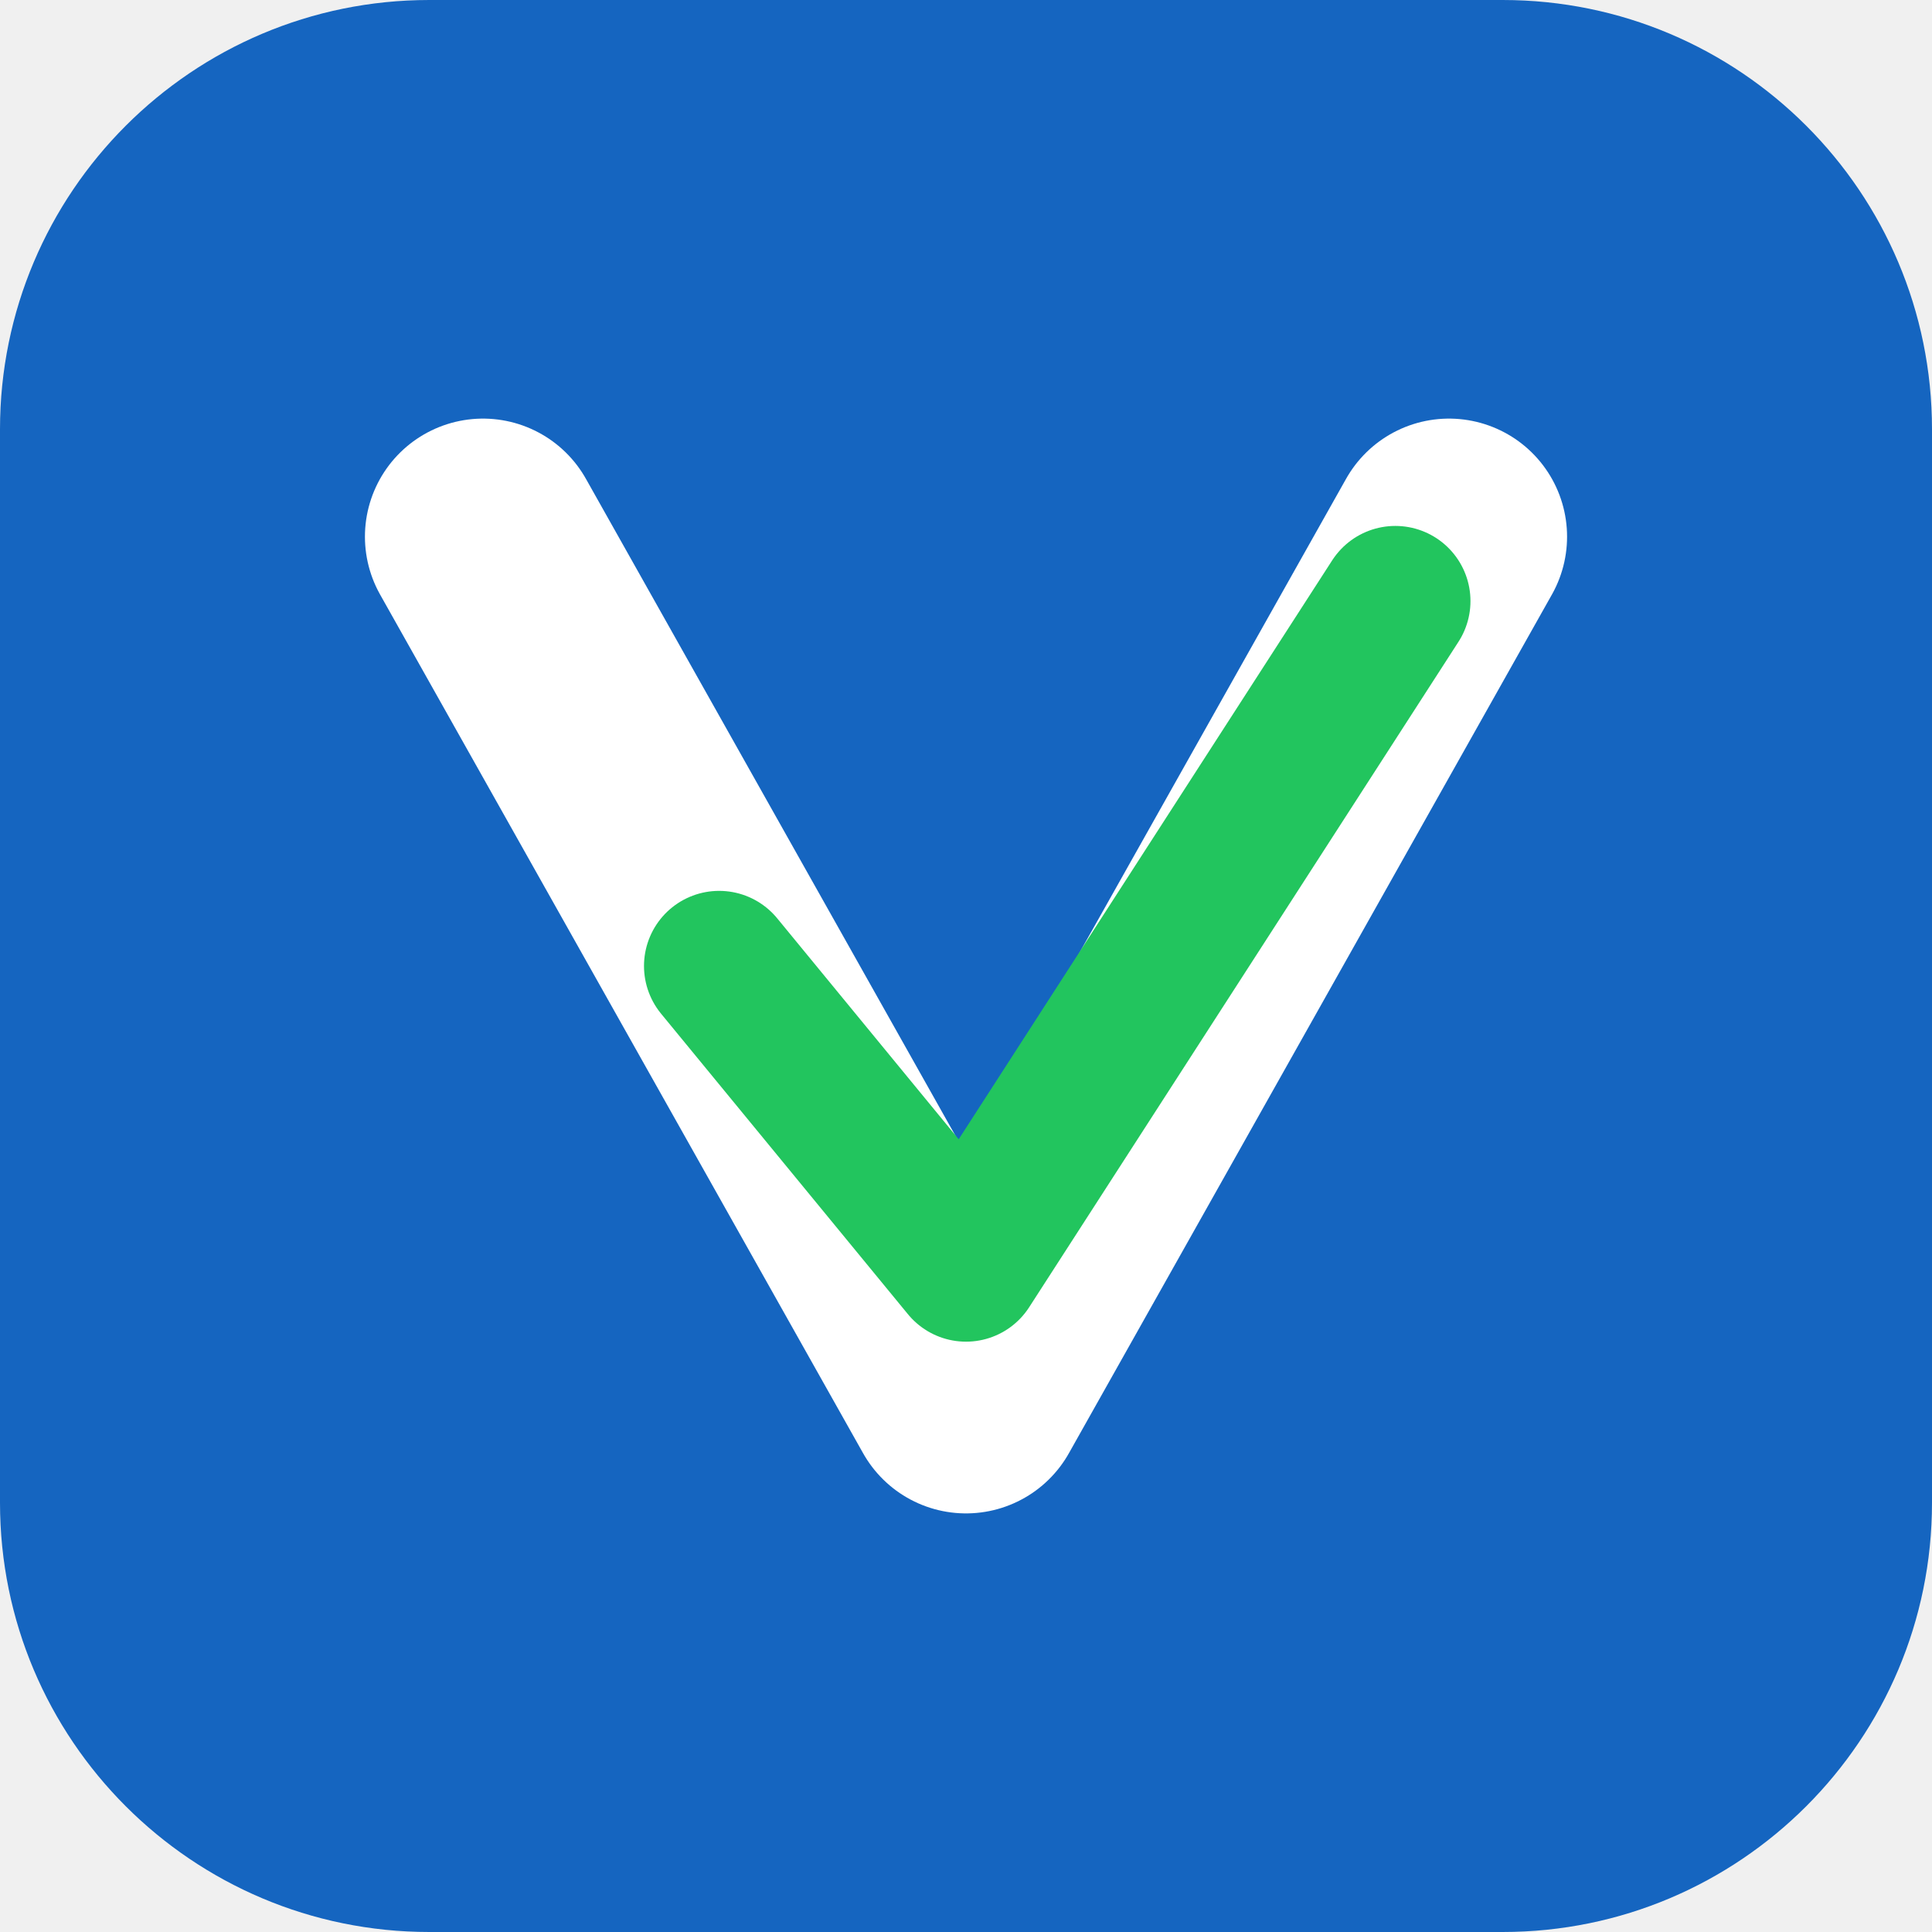
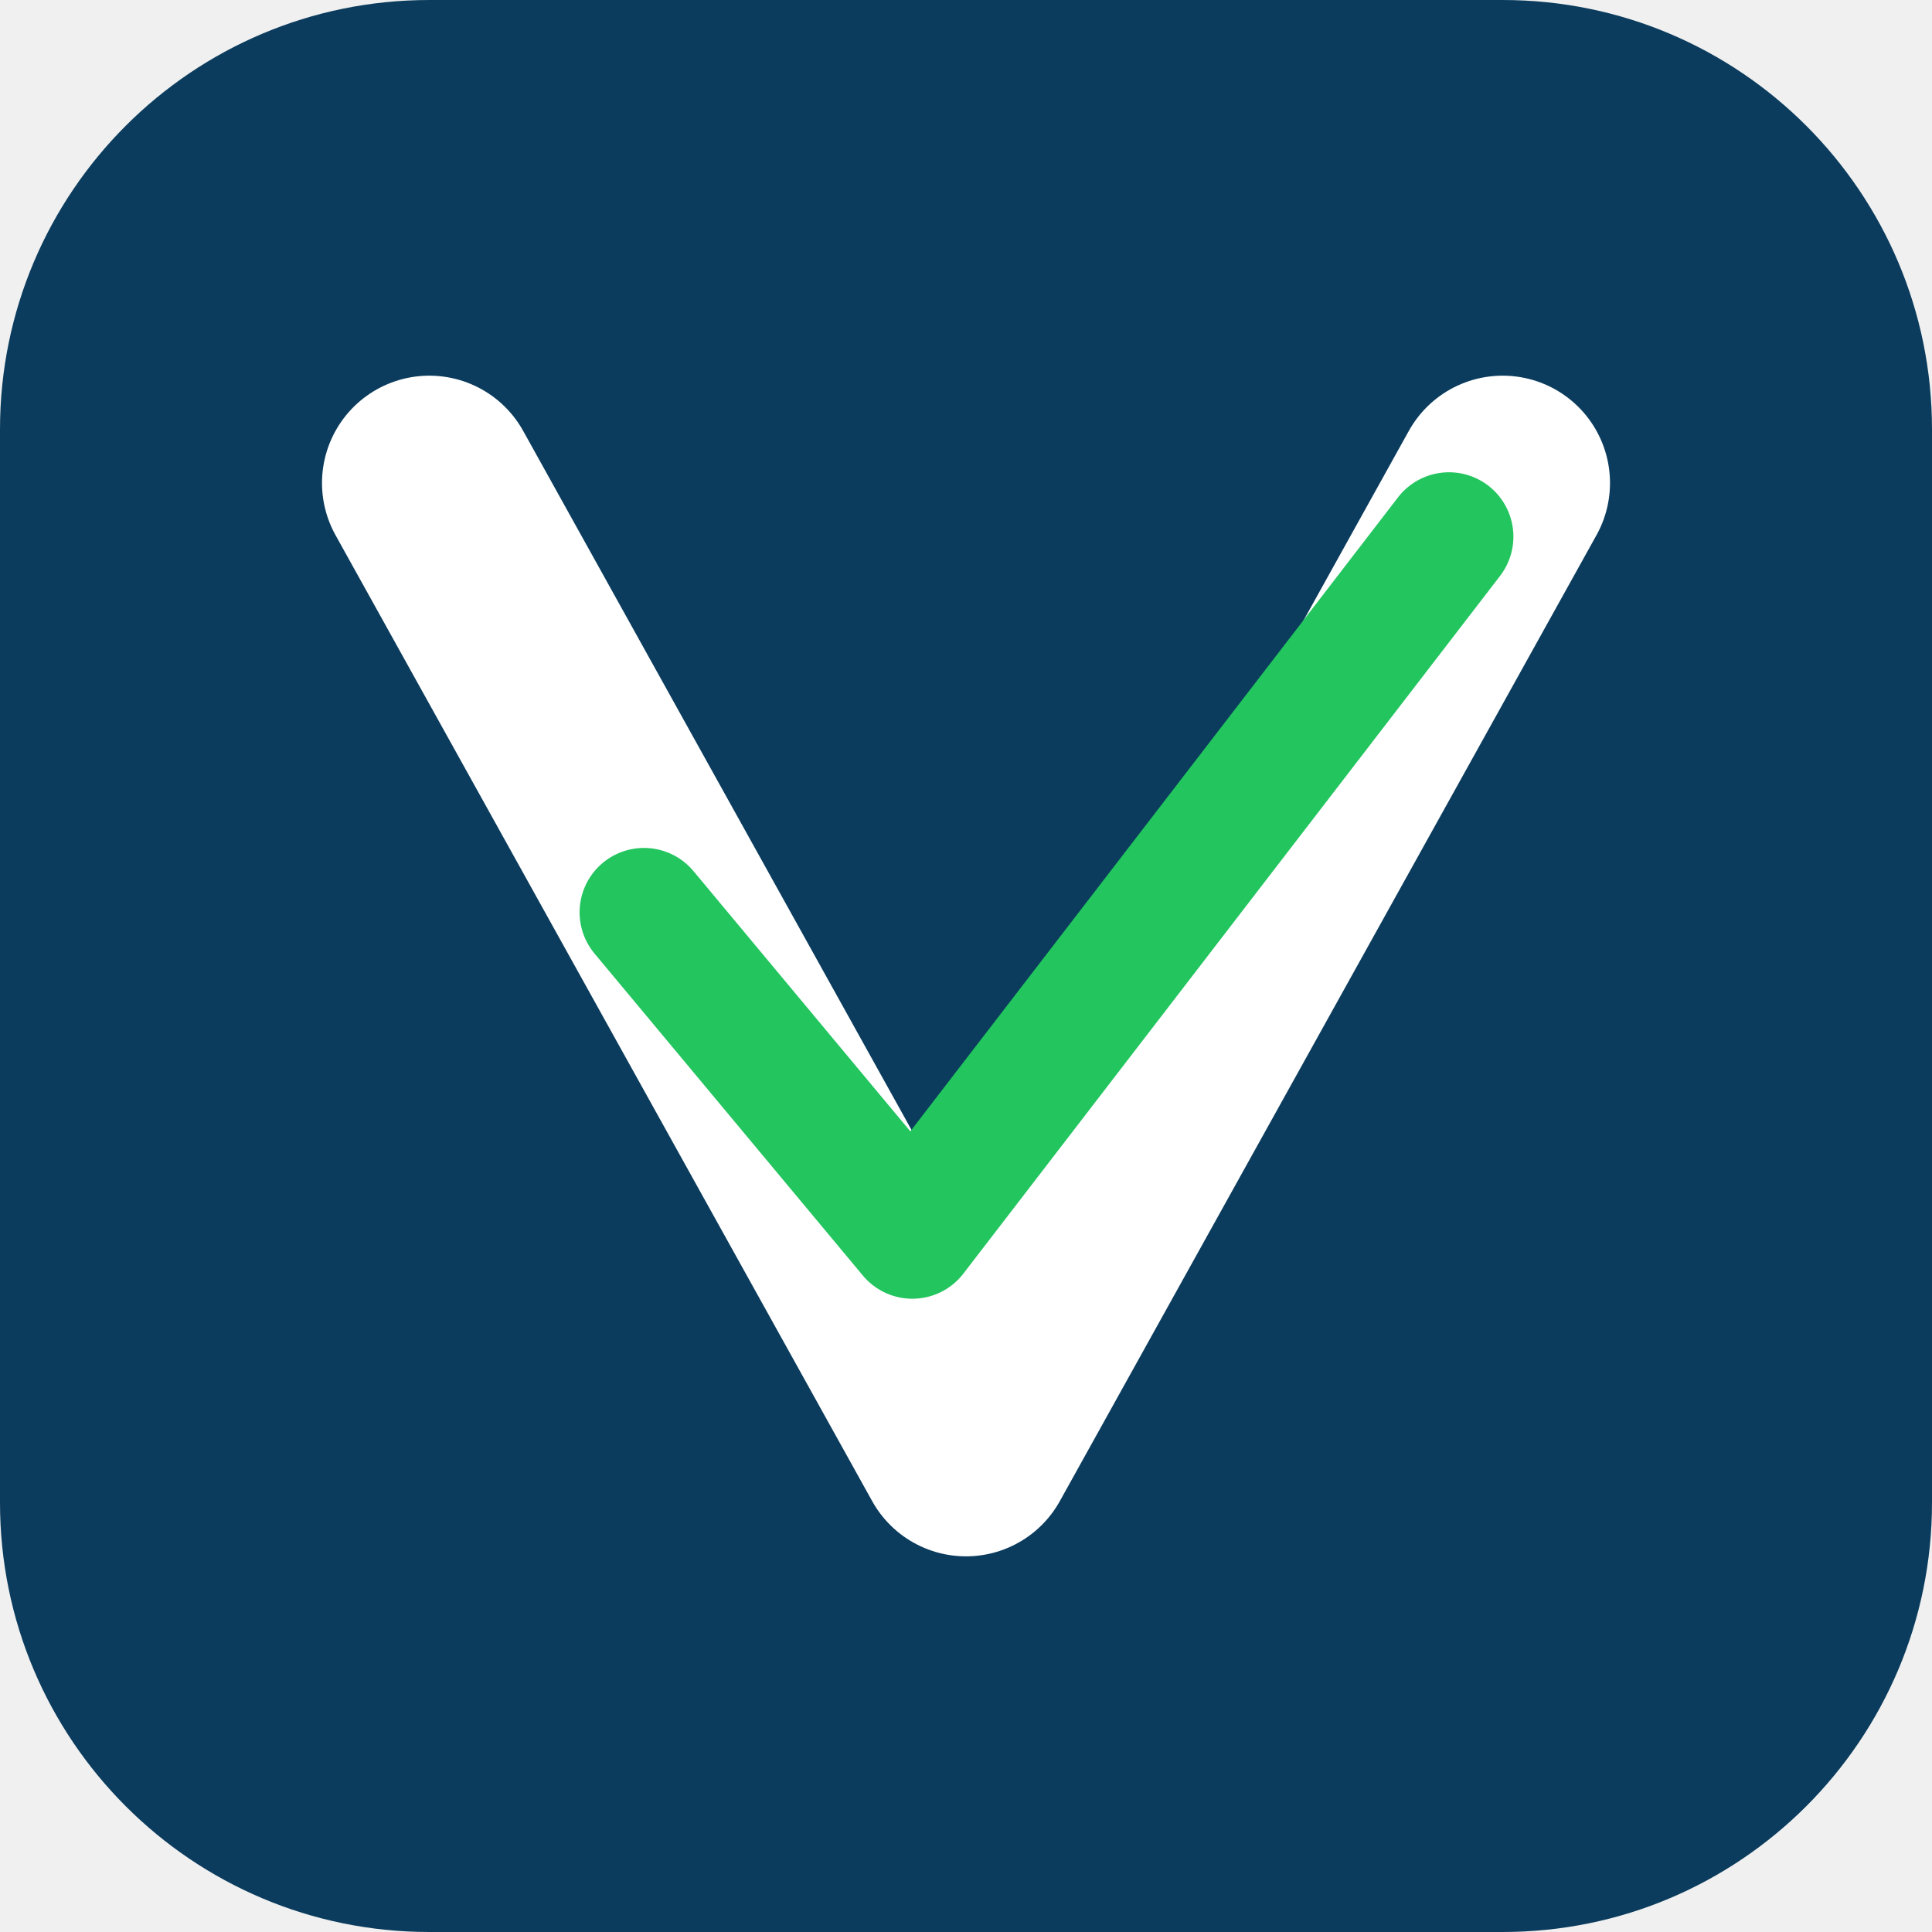
<svg xmlns="http://www.w3.org/2000/svg" width="180" height="180" viewBox="0 0 180 180" fill="none">
-   <rect width="180" height="180" rx="40" fill="#1565c0" />
-   <path d="M45 50L90 130L135 50" stroke="white" stroke-width="22" stroke-linecap="round" stroke-linejoin="round" fill="none" />
-   <path d="M67 90L90 118L130 56" stroke="#22c55e" stroke-width="14" stroke-linecap="round" stroke-linejoin="round" fill="none" />
+   <rect width="180" height="180" rx="40" fill="#0B3C5D" />
+   <path d="M40 45L90 135L140 45" stroke="white" stroke-width="20" stroke-linecap="round" stroke-linejoin="round" fill="none" />
+   <path d="M60 85L85 115L135 50" stroke="#22c55e" stroke-width="12" stroke-linecap="round" stroke-linejoin="round" fill="none" />
</svg>
